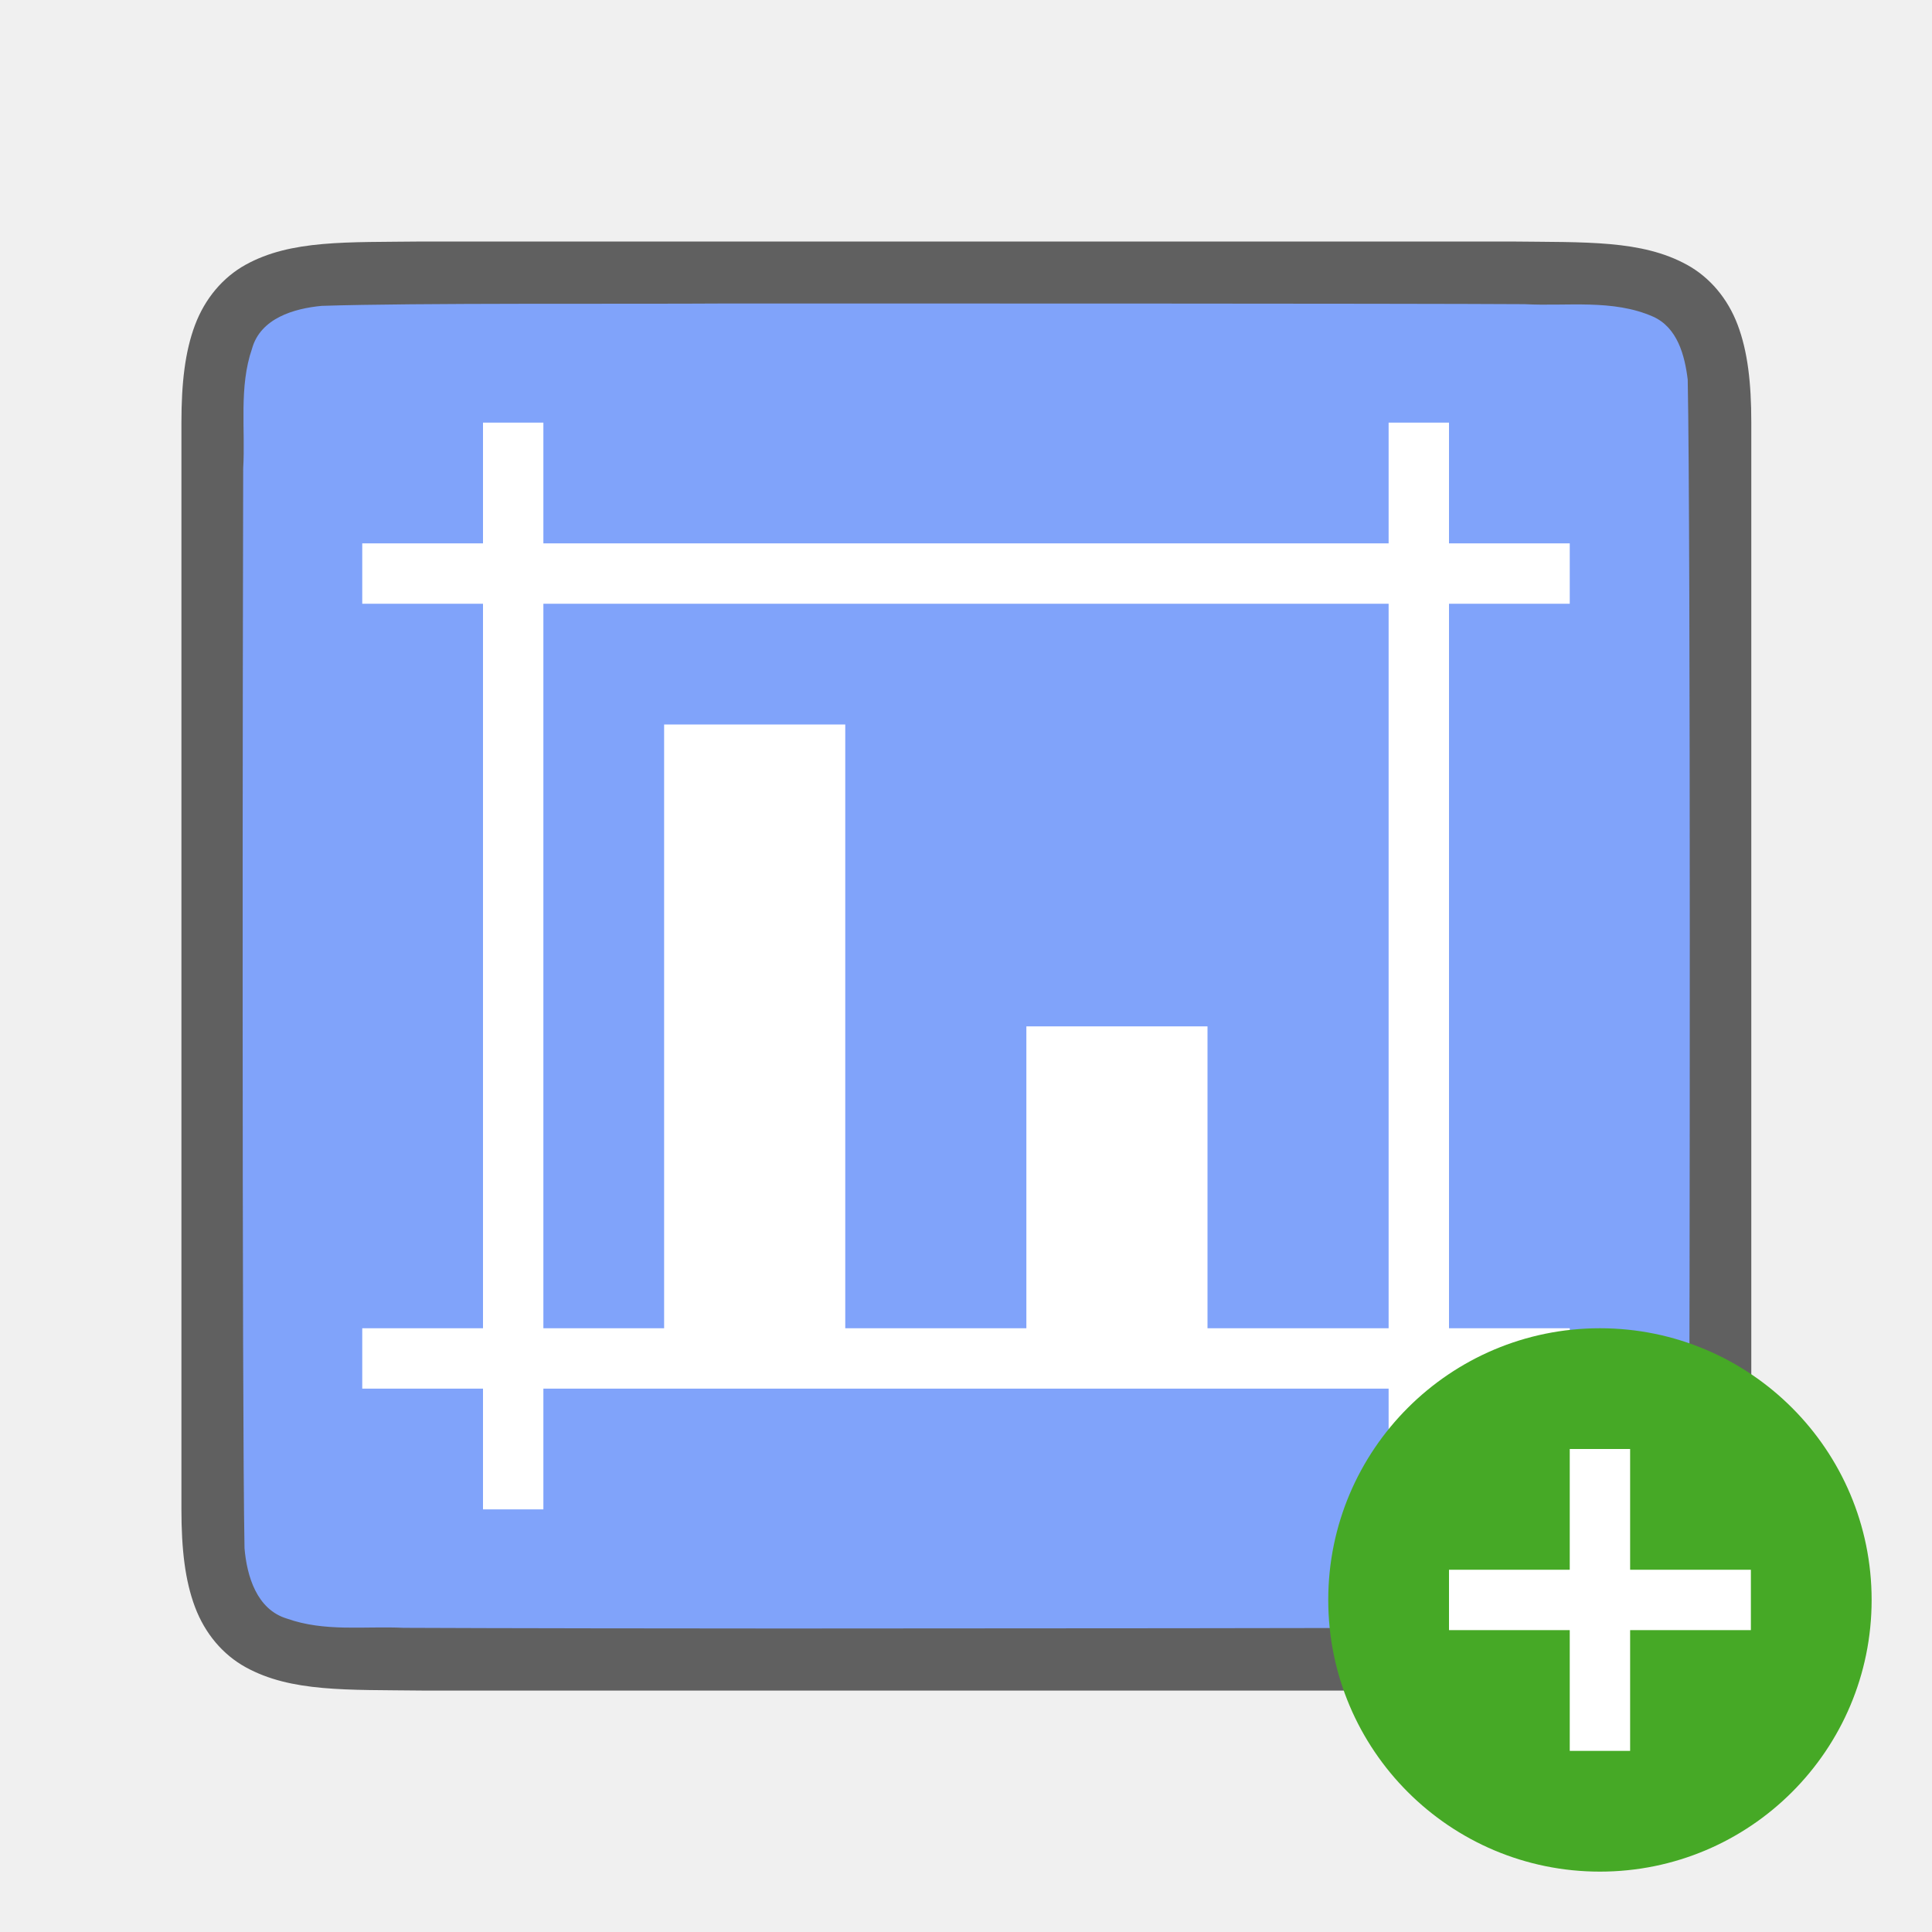
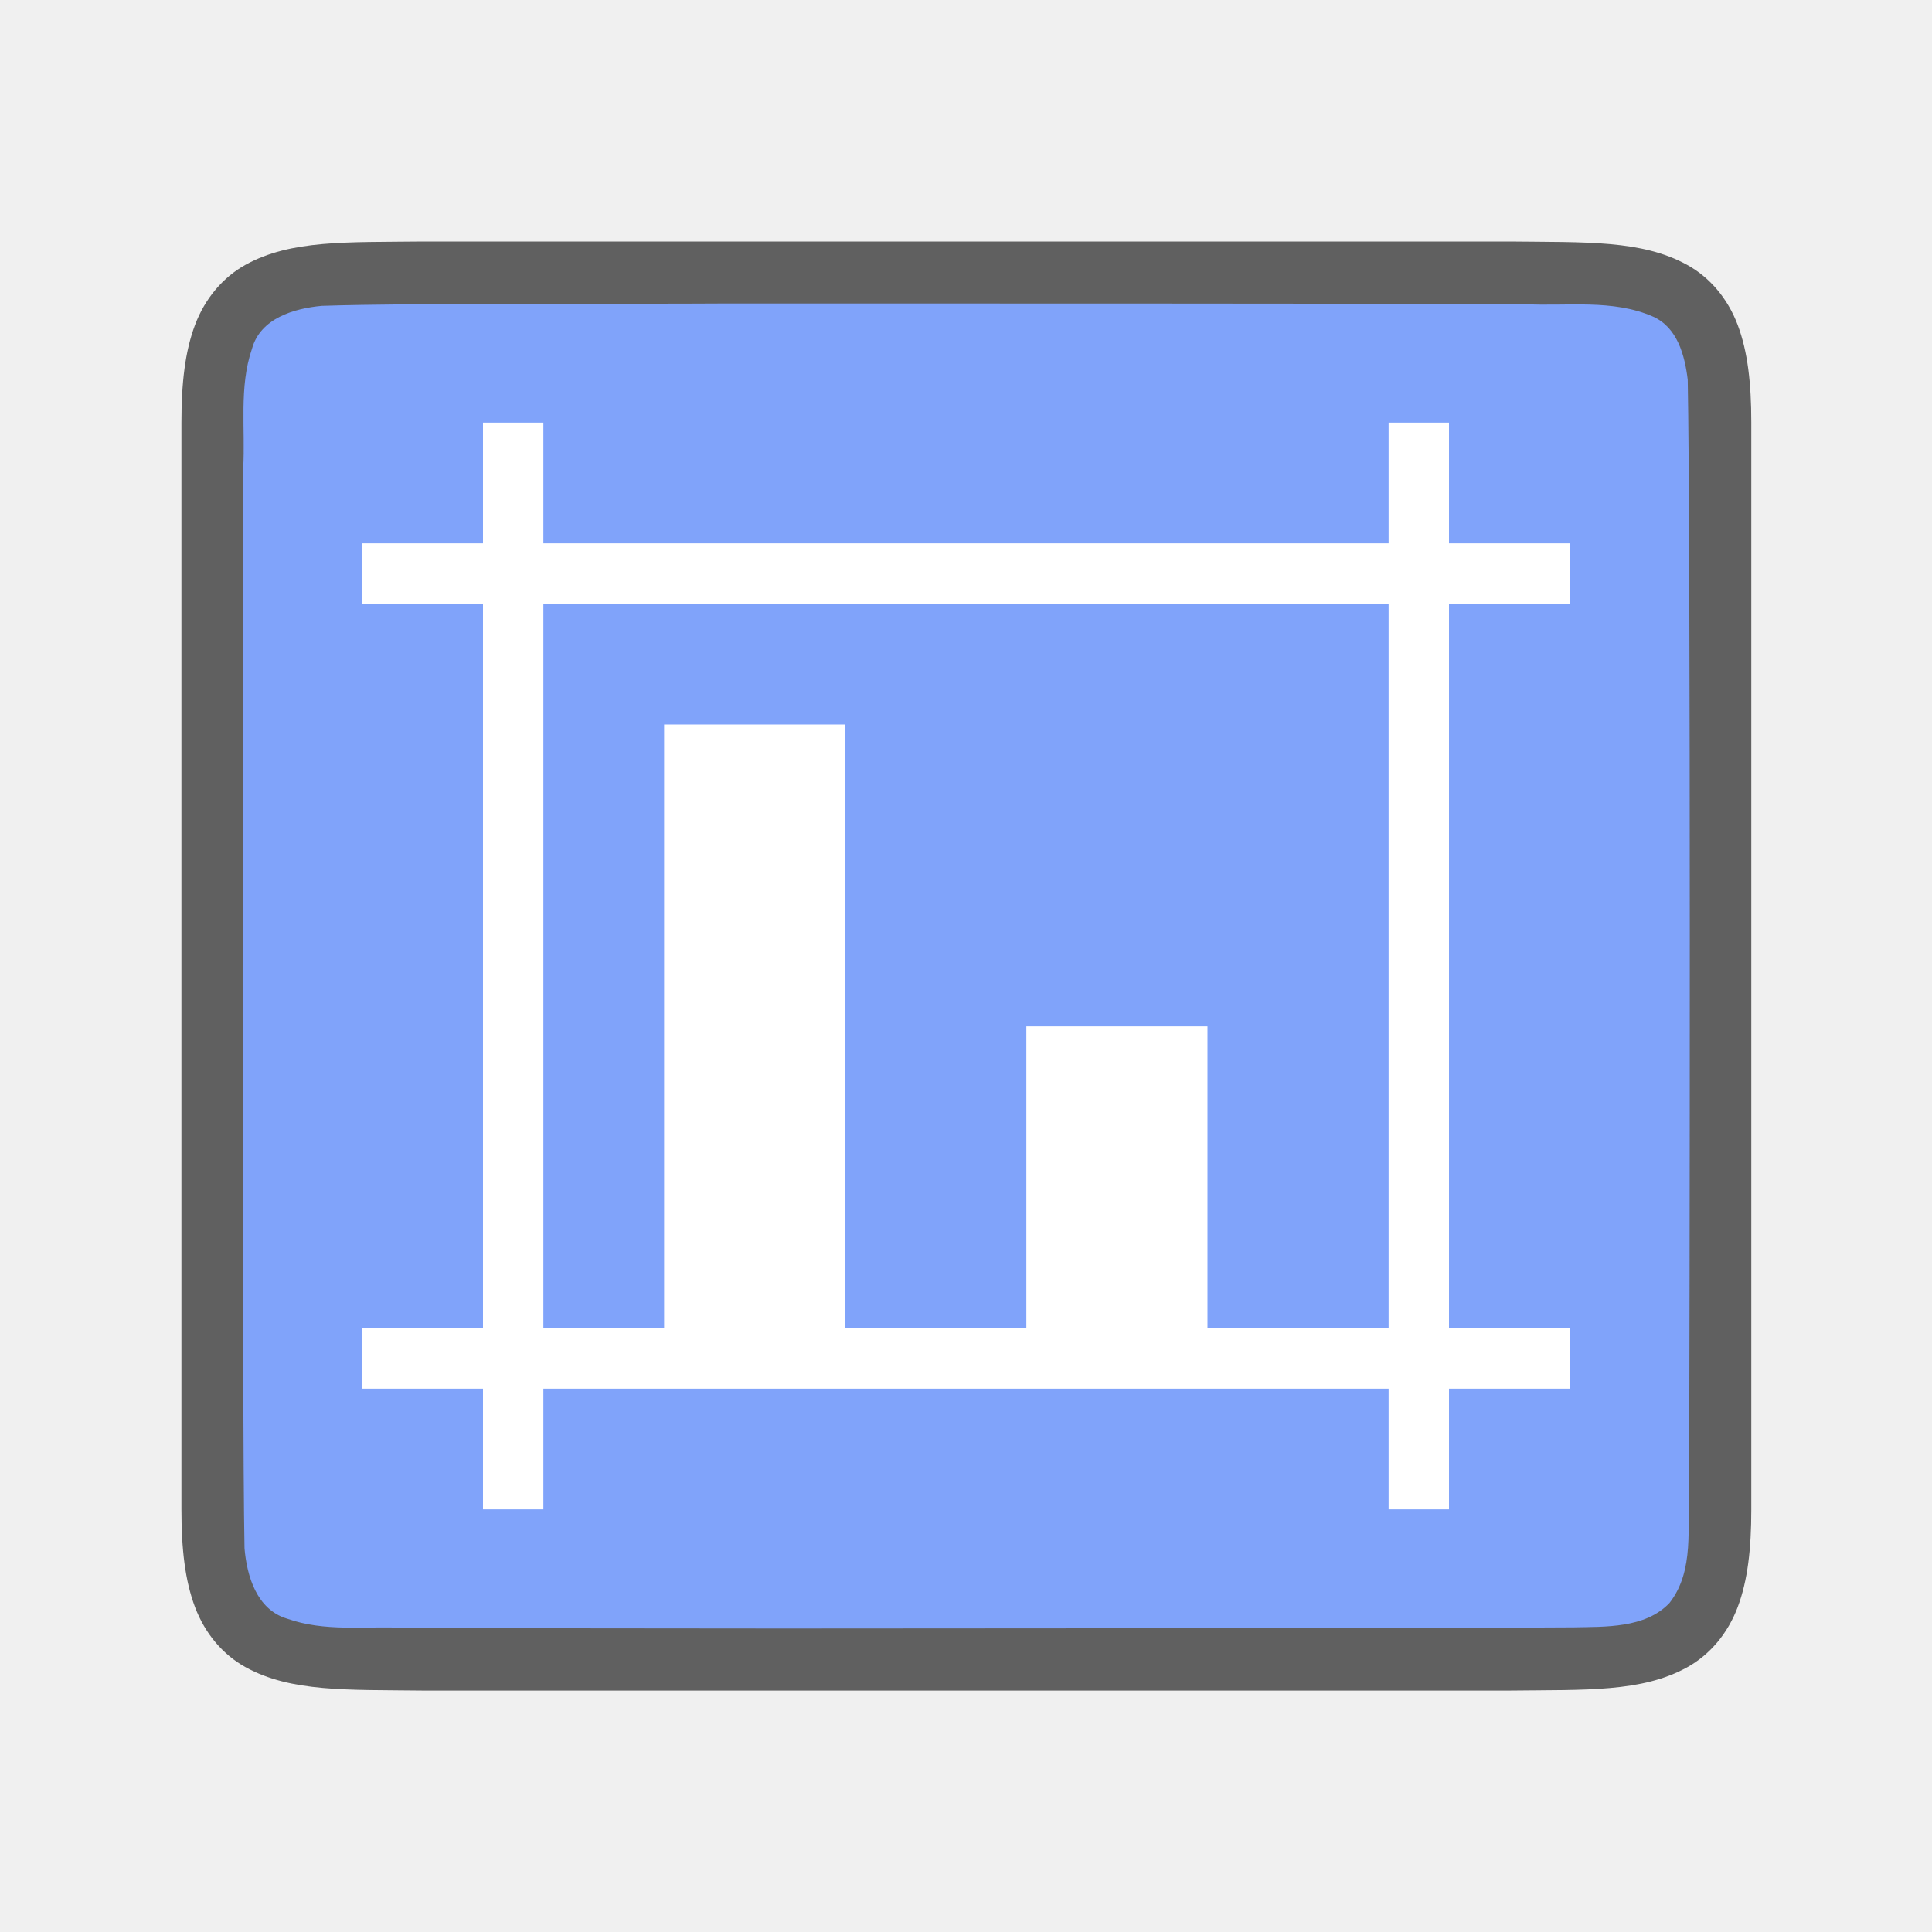
<svg xmlns="http://www.w3.org/2000/svg" viewBox="0 0 32 32" version="1.1" id="svg6">
  <defs id="defs10" />
  <path id="path4237-1" d="m 7,4 c -1.258,0.015 -2.179,-0.031 -2.932,0.385 -0.376,0.208 -0.673,0.559 -0.838,0.998 -0.165,0.439 -0.225,0.96 -0.225,1.617 v 1.488 16.513 c 0,0.658 0.06,1.179 0.225,1.617 0.165,0.439 0.462,0.789 0.838,0.996 C 4.821,28.029 5.742,27.986 7,28.001 h 0.002 18.006 0.004 c 1.258,-0.015 2.179,0.031 2.932,-0.385 0.376,-0.208 0.673,-0.559 0.838,-0.998 0.165,-0.439 0.225,-0.96 0.225,-1.617 V 8.467 7 c 0,-0.658 -0.06,-1.179 -0.225,-1.617 -0.165,-0.439 -0.462,-0.789 -0.838,-0.996 -0.753,-0.415 -1.674,-0.372 -2.932,-0.387 h -0.002 -18.006 z" style="font-style:normal;font-variant:normal;font-weight:normal;font-stretch:normal;font-size:15px;line-height:125%;font-family:Ubuntu;-inkscape-font-specification:Ubuntu;text-align:center;letter-spacing:0px;word-spacing:0px;writing-mode:lr-tb;text-anchor:middle;display:inline;opacity:0.6;fill:#000000;fill-opacity:1;stroke:none;stroke-width:1" />
  <path id="path1993" d="m 11.989,5.027 c -1.557,0.011 -5.11,-0.012 -6.66,0.039 -0.461,0.043 -1.016,0.206 -1.155,0.71 -0.219,0.635 -0.108,1.334 -0.146,1.982 -0.008,2.297 -0.023,15.597 0.022,17.886 0.039,0.462 0.203,1.013 0.699,1.164 0.632,0.225 1.284,0.123 1.936,0.154 1.424,0.007 4.851,0.011 6.276,0.011 1.705,3.5e-4 11.408,-0.005 13.107,-0.019 0.512,-0.012 1.184,0.02 1.585,-0.405 0.421,-0.54 0.287,-1.268 0.323,-1.904 0.012,-2.444 0.028,-15.911 -0.022,-18.357 -0.049,-0.402 -0.17,-0.863 -0.575,-1.044 -0.668,-0.294 -1.426,-0.168 -2.126,-0.206 -1.754,-0.012 -11.509,-0.012 -13.263,-0.011 z" style="opacity:1;vector-effect:none;fill:#80a3fa;fill-opacity:1;stroke:none;stroke-width:1;stroke-linecap:round;stroke-linejoin:bevel;stroke-miterlimit:4;stroke-dasharray:none;stroke-dashoffset:0;stroke-opacity:1" />
  <path style="opacity:1;fill:#ffffff;fill-opacity:1;stroke:none;stroke-width:2;stroke-linecap:round;stroke-linejoin:round;stroke-miterlimit:4;stroke-dasharray:none;stroke-opacity:1" d="M 8,7 V 9 H 6 v 1 H 8 V 22 H 6 v 1 h 2 v 2 h 1 v -2 h 14 v 2 h 1 v -2 h 2 V 22 H 24 V 10 h 2 V 9 H 24 V 7 H 23 V 9 H 9 V 7 Z m 1,3 h 14 v 12 h -3 v -5 h -3 v 5 H 14 V 12 H 11 V 22 H 9 Z" id="rect830" />
-   <circle style="opacity:1;vector-effect:none;fill:#46a926;fill-opacity:1;stroke:none;stroke-width:4.5;stroke-linecap:butt;stroke-linejoin:round;stroke-miterlimit:4;stroke-dasharray:none;stroke-dashoffset:0;stroke-opacity:1" id="path2644" cy="26.5" cx="26.5" r="4.5" />
-   <path id="path1063" overflow="visible" font-weight="400" style="color:#000000;font-weight:400;line-height:normal;font-family:sans-serif;text-indent:0;text-align:start;text-decoration:none;text-decoration-line:none;text-decoration-style:solid;text-decoration-color:#000000;text-transform:none;white-space:normal;overflow:visible;isolation:auto;mix-blend-mode:normal;fill:#ffffff;fill-opacity:1;marker:none" d="m 26,24 v 2 h -2 v 1 H 26 v 2 h 1 v -2 h 2 v -1 h -2 v -2 z" />
</svg>
